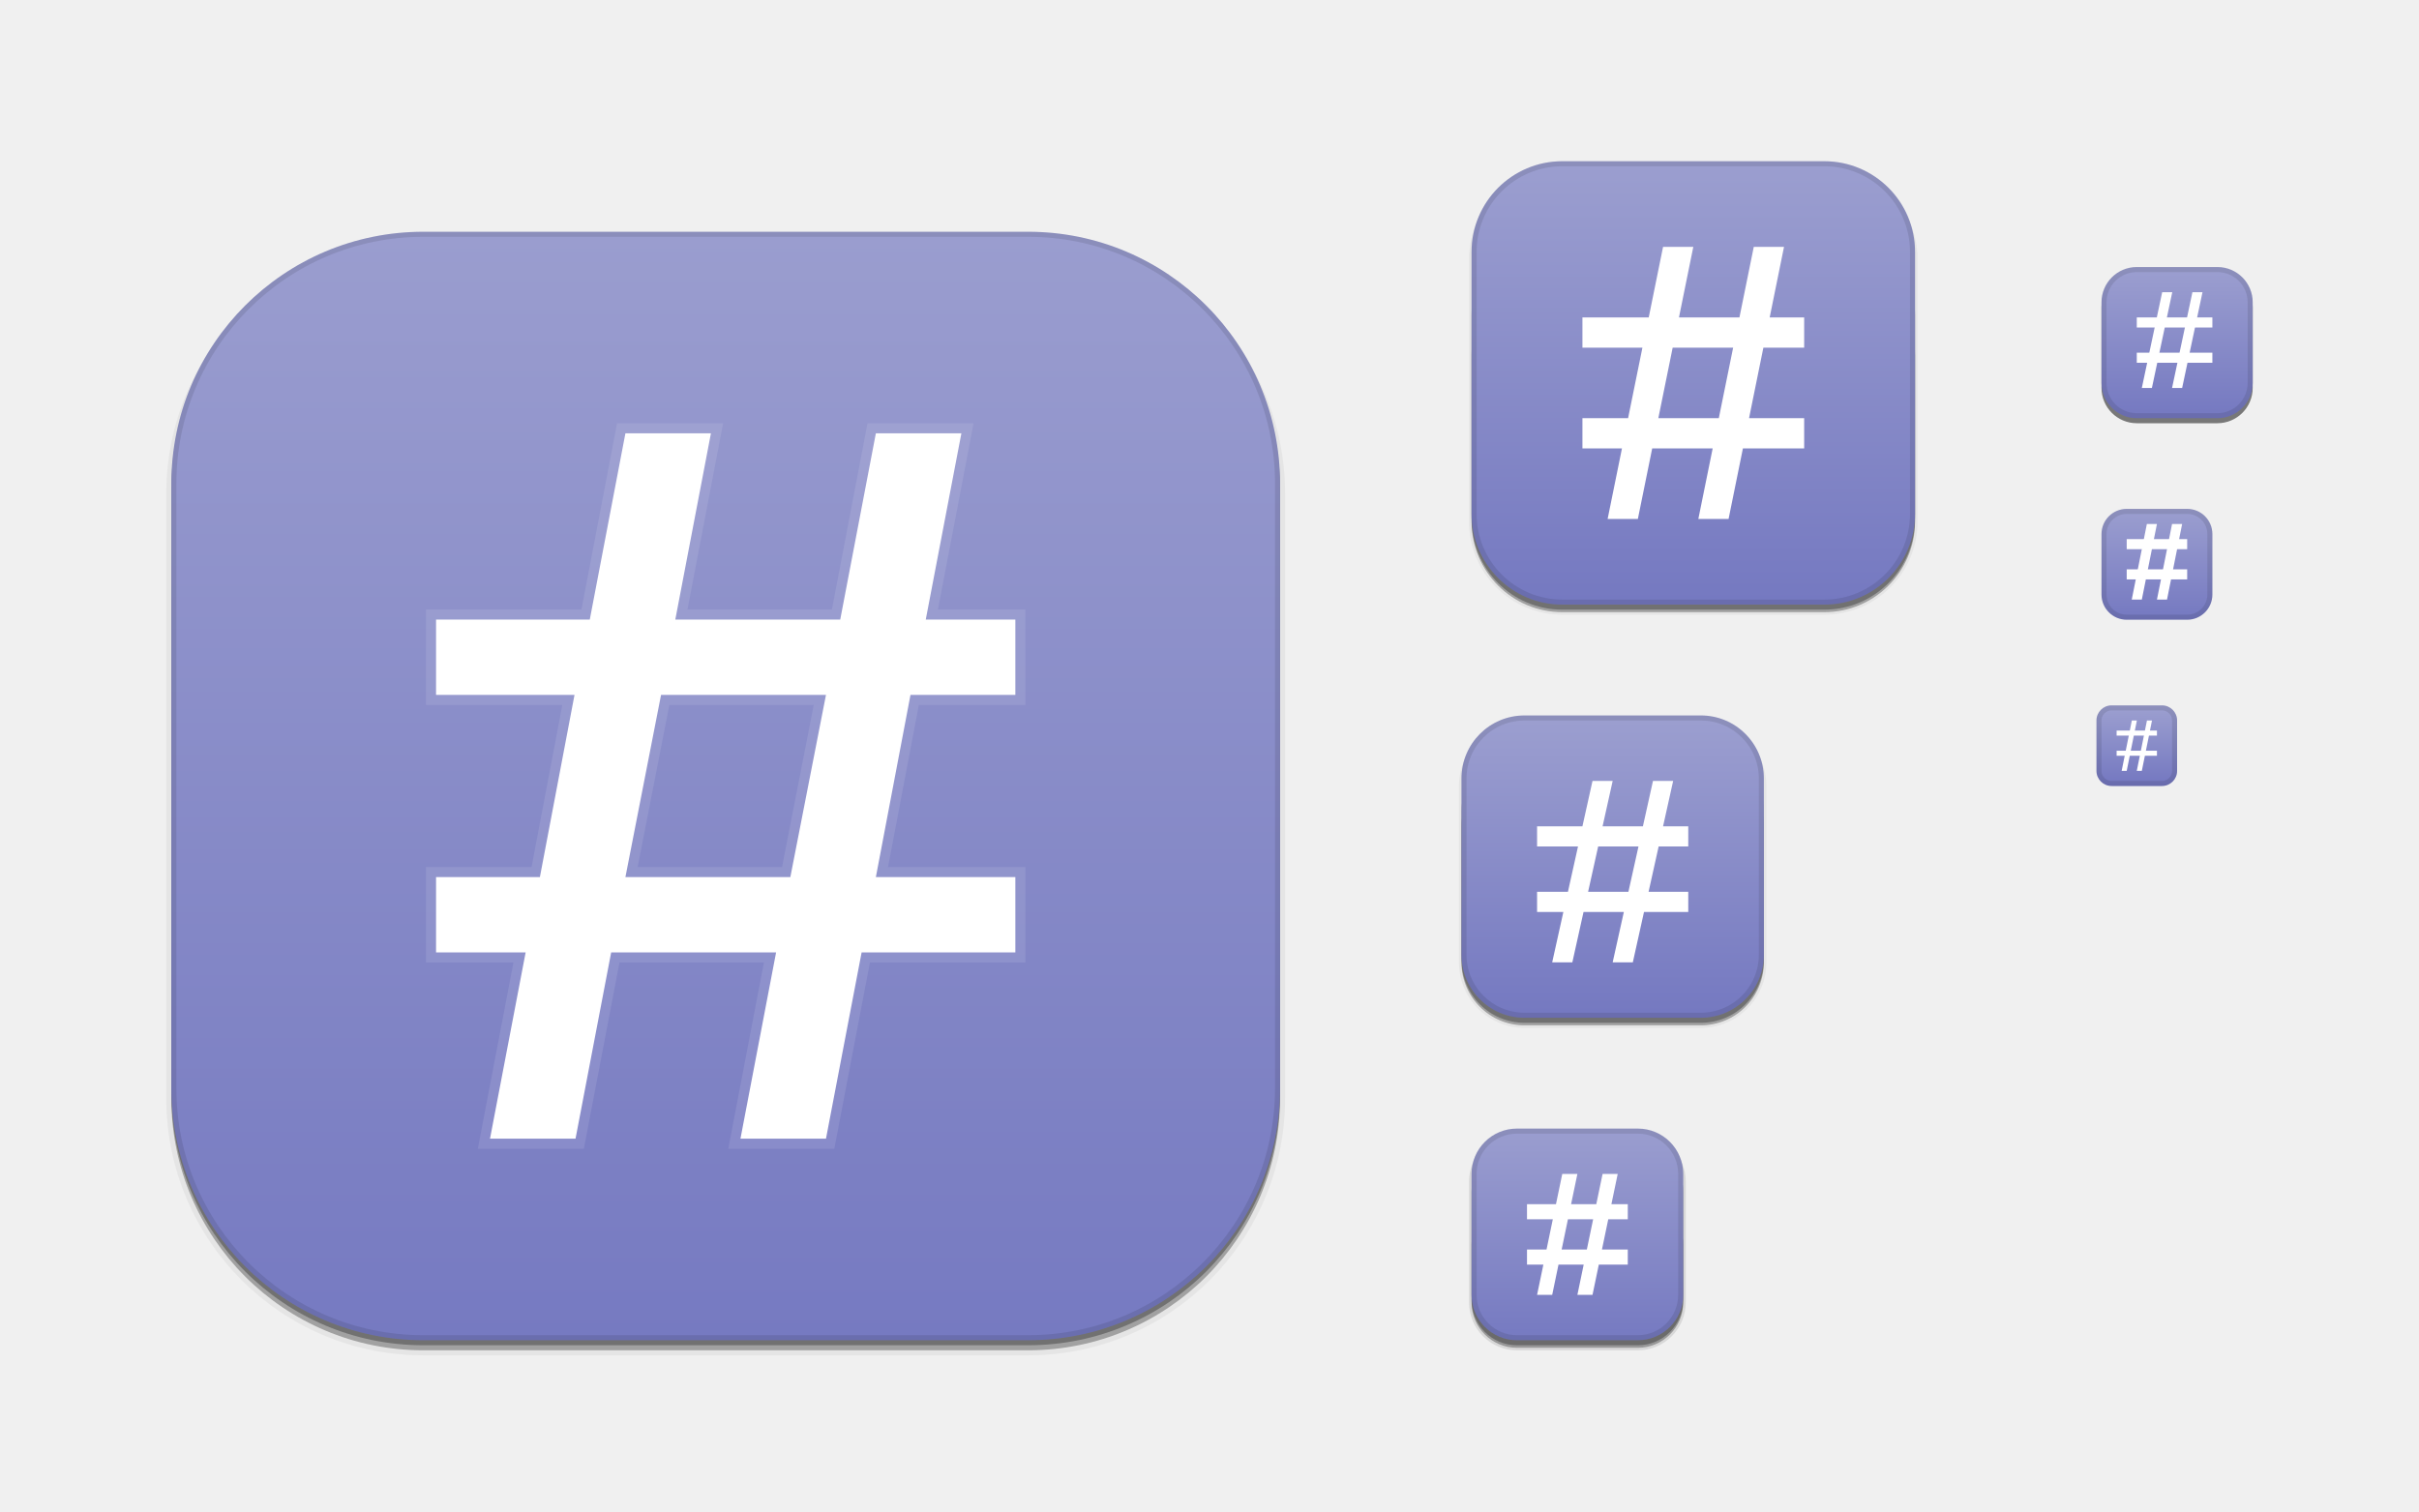
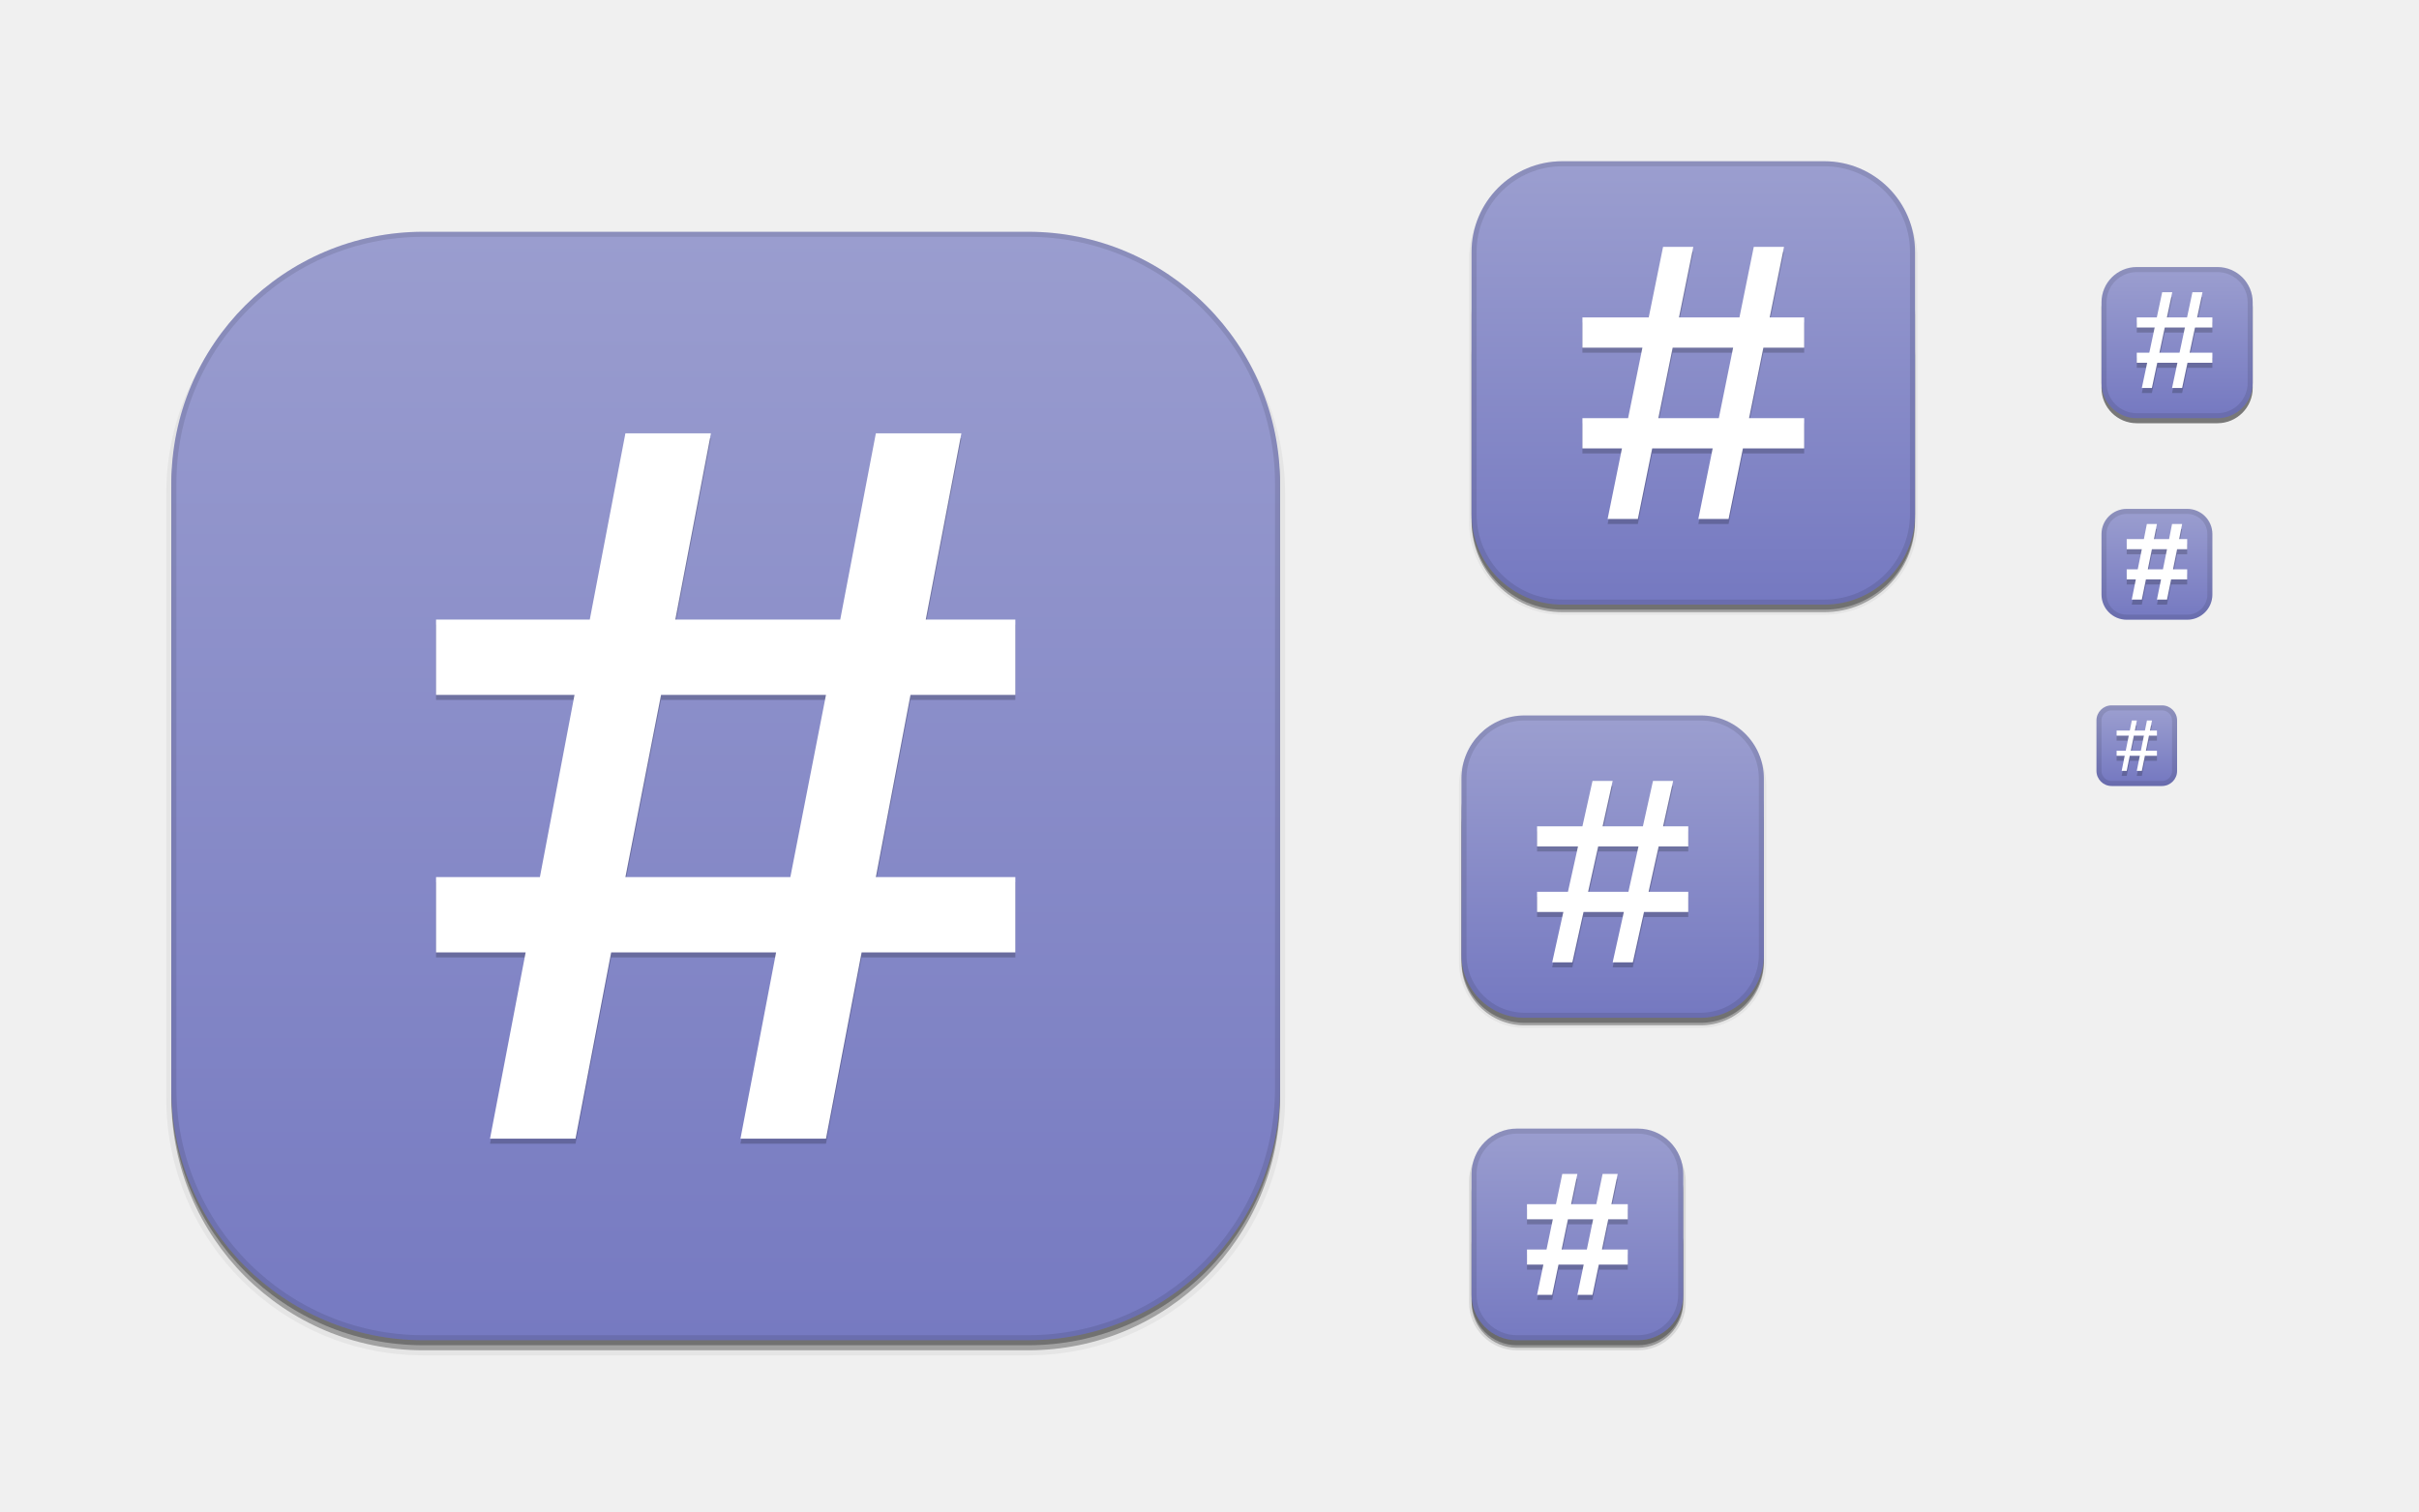
<svg xmlns="http://www.w3.org/2000/svg" xmlns:xlink="http://www.w3.org/1999/xlink" width="480" height="300" id="svg11300" version="1.0" style="display:inline;enable-background:new">
  <defs id="defs3">
    <linearGradient id="outerBackgroundGradient">
      <stop style="stop-color:#7377c0;stop-opacity:1;" offset="0" id="stop3864-8-6" />
      <stop style="stop-color:#9da0d0;stop-opacity:1;" offset="1" id="stop3866-9-1" />
    </linearGradient>
    <linearGradient xlink:href="#outerBackgroundGradient" id="linearGradient4097" gradientUnits="userSpaceOnUse" x1="264" y1="280" x2="264" y2="40" gradientTransform="matrix(0.06666667,0,0,0.06666667,414.4,137.3333)" />
    <linearGradient xlink:href="#outerBackgroundGradient" id="linearGradient4101" gradientUnits="userSpaceOnUse" gradientTransform="matrix(0.0875,0,0,0.0875,414.9,97.5)" x1="286.857" y1="302.857" x2="286.857" y2="28.571" />
    <linearGradient xlink:href="#outerBackgroundGradient" id="linearGradient4153" gradientUnits="userSpaceOnUse" gradientTransform="matrix(0.1193182,0,0,0.1193182,414.1364,48.22727)" x1="283.81" y1="299.81" x2="283.81" y2="31.619" />
    <linearGradient xlink:href="#outerBackgroundGradient" id="linearGradient4869" gradientUnits="userSpaceOnUse" gradientTransform="matrix(0.175,0,0,-0.175,287.8,-217)" x1="281.143" y1="297.143" x2="281.143" y2="22.857" />
    <clipPath clipPathUnits="userSpaceOnUse" id="clipPath4891">
      <rect ry="9" y="223" x="307" height="42" width="42" id="rect4893" style="color:#bebebe;fill:url(#linearGradient4895);fill-opacity:1;fill-rule:nonzero;stroke:none;stroke-width:0;marker:none;visibility:visible;display:inline;overflow:visible;enable-background:accumulate" transform="matrix(0,1,-1,0,0,0)" />
    </clipPath>
    <linearGradient xlink:href="#outerBackgroundGradient" id="linearGradient4895" gradientUnits="userSpaceOnUse" gradientTransform="matrix(0.175,0,0,0.175,302.8,216)" x1="144" y1="280" x2="144" y2="40" />
    <clipPath clipPathUnits="userSpaceOnUse" id="clipPath4044">
      <rect ry="4" y="85" x="433" height="22" width="22" id="rect4046" style="color:#bebebe;fill:url(#linearGradient4048);fill-opacity:1;fill-rule:nonzero;stroke:none;stroke-width:0;marker:none;visibility:visible;display:inline;overflow:visible;enable-background:accumulate" />
    </clipPath>
    <linearGradient xlink:href="#outerBackgroundGradient" id="linearGradient4048" gradientUnits="userSpaceOnUse" gradientTransform="matrix(0.0875,0,0,0.0875,430.9,81.5)" x1="149.714" y1="291.429" x2="149.714" y2="40" />
    <clipPath clipPathUnits="userSpaceOnUse" id="clipPath4089">
      <rect style="color:#bebebe;fill:url(#linearGradient4093);fill-opacity:1;fill-rule:nonzero;stroke:none;stroke-width:0;marker:none;visibility:visible;display:inline;overflow:visible;enable-background:accumulate" id="rect4091" width="30" height="30" x="433" y="37" ry="6" />
    </clipPath>
    <linearGradient xlink:href="#outerBackgroundGradient" id="linearGradient4093" gradientUnits="userSpaceOnUse" gradientTransform="matrix(0.1193182,0,0,0.1193182,430.1364,32.22727)" x1="149.714" y1="291.429" x2="149.714" y2="40" />
    <clipPath clipPathUnits="userSpaceOnUse" id="clipPath3855">
      <rect style="color:#bebebe;fill:url(#linearGradient3859);fill-opacity:1;fill-rule:nonzero;stroke:none;stroke-width:0;marker:none;visibility:visible;display:inline;overflow:visible;enable-background:accumulate" id="rect3857" width="16" height="16" x="304" y="212" ry="3" transform="matrix(0,1,-1,0,0,0)" />
    </clipPath>
    <linearGradient xlink:href="#outerBackgroundGradient" id="linearGradient3859" gradientUnits="userSpaceOnUse" gradientTransform="matrix(0.06666667,0,0,0.06666667,302.4,209.3333)" x1="144" y1="280" x2="144" y2="40" />
    <clipPath clipPathUnits="userSpaceOnUse" id="clipPath3862">
      <rect ry="50" y="46" x="34" height="220" width="220" id="rect3864" style="color:#bebebe;fill:url(#linearGradient3866);fill-opacity:1;fill-rule:nonzero;stroke:none;stroke-width:0;marker:none;visibility:visible;display:inline;overflow:visible;enable-background:accumulate" />
    </clipPath>
    <linearGradient xlink:href="#outerBackgroundGradient" id="linearGradient3866" gradientUnits="userSpaceOnUse" gradientTransform="translate(0,-4)" x1="144" y1="280" x2="144" y2="40" />
    <linearGradient xlink:href="#outerBackgroundGradient" id="linearGradient3876" gradientUnits="userSpaceOnUse" gradientTransform="translate(0,-4)" x1="272" y1="288" x2="272" y2="32" />
    <clipPath clipPathUnits="userSpaceOnUse" id="clipPath4187">
      <rect ry="12.5" y="142" x="290" height="60" width="60" id="rect4189" style="color:#bebebe;fill:url(#linearGradient4191);fill-opacity:1;fill-rule:nonzero;stroke:none;stroke-width:0;marker:none;visibility:visible;display:inline;overflow:visible;enable-background:accumulate" />
    </clipPath>
    <linearGradient xlink:href="#outerBackgroundGradient" id="linearGradient4191" gradientUnits="userSpaceOnUse" x1="352" y1="204" x2="352" y2="140" />
    <linearGradient xlink:href="#outerBackgroundGradient" id="linearGradient4197" gradientUnits="userSpaceOnUse" x1="384" y1="124" x2="384" y2="28" />
    <linearGradient xlink:href="#outerBackgroundGradient" id="linearGradient4199" gradientUnits="userSpaceOnUse" x1="352" y1="204" x2="352" y2="140" />
    <clipPath clipPathUnits="userSpaceOnUse" id="clipPath4346">
      <rect style="color:#bebebe;fill:url(#linearGradient4350);fill-opacity:1;fill-rule:nonzero;stroke:none;stroke-width:0;marker:none;visibility:visible;display:inline;overflow:visible;enable-background:accumulate" id="rect4348" width="88" height="88" x="292" y="32" ry="18" />
    </clipPath>
    <linearGradient xlink:href="#outerBackgroundGradient" id="linearGradient4350" gradientUnits="userSpaceOnUse" x1="384" y1="124" x2="384" y2="28" />
    <clipPath clipPathUnits="userSpaceOnUse" id="clipPath3871">
      <rect ry="5" y="101" x="417" height="22" width="22" id="rect3873" style="color:#bebebe;fill:url(#linearGradient3875);fill-opacity:1;fill-rule:nonzero;stroke:none;stroke-width:0;marker:none;visibility:visible;display:inline;overflow:visible;enable-background:accumulate" />
    </clipPath>
    <linearGradient xlink:href="#outerBackgroundGradient" id="linearGradient3875" gradientUnits="userSpaceOnUse" gradientTransform="matrix(0.0875,0,0,0.0875,414.9,97.5)" x1="286.857" y1="302.857" x2="286.857" y2="28.571" />
    <clipPath clipPathUnits="userSpaceOnUse" id="clipPath3881">
      <rect style="color:#bebebe;fill:url(#linearGradient3885);fill-opacity:1;fill-rule:nonzero;stroke:none;stroke-width:0;marker:none;visibility:visible;display:inline;overflow:visible;enable-background:accumulate" id="rect3883" width="30" height="30" x="417" y="53" ry="7" />
    </clipPath>
    <linearGradient xlink:href="#outerBackgroundGradient" id="linearGradient3885" gradientUnits="userSpaceOnUse" gradientTransform="matrix(0.1193182,0,0,0.1193182,414.1364,48.22727)" x1="283.81" y1="299.81" x2="283.81" y2="31.619" />
  </defs>
  <g style="display:inline" id="layer1">
    <g style="display:none" id="layer7">
      <text y="19.745" xml:space="preserve" x="15.007" style="font-size:18px;font-style:normal;font-variant:normal;font-weight:normal;font-stretch:normal;fill:#000000;fill-opacity:1;stroke:none;display:inline;enable-background:new;font-family:DejaVu Sans;-inkscape-font-specification:DejaVu Sans" id="context">
        <tspan style="font-style:normal;font-variant:normal;font-weight:normal;font-stretch:normal;font-family:DejaVu Sans;-inkscape-font-specification:DejaVu Sans" y="19.745" x="15.007" id="tspan3933">apps</tspan>
      </text>
      <text y="19.745" xml:space="preserve" x="122.488" style="font-size:18px;font-style:normal;font-variant:normal;font-weight:bold;font-stretch:normal;text-align:start;line-height:125%;writing-mode:lr-tb;text-anchor:start;fill:#000000;fill-opacity:1;stroke:none;display:inline;enable-background:new;font-family:DejaVu Sans;-inkscape-font-specification:DejaVu Sans Bold" id="icon-name">
        <tspan style="font-size:18px;font-style:normal;font-variant:normal;font-weight:bold;font-stretch:normal;font-family:DejaVu Sans;-inkscape-font-specification:DejaVu Sans Bold" y="19.745" x="122.488" id="tspan3937">smuxi</tspan>
      </text>
      <rect style="fill:#eeeeec;fill-opacity:1;fill-rule:nonzero;stroke:none;stroke-width:2;marker:none;visibility:visible;display:inline;overflow:visible;enable-background:accumulate" id="rect16x16" width="16" height="16" x="416" y="140" />
      <rect style="fill:#d4d4d4;fill-opacity:1;fill-rule:nonzero;stroke:none;stroke-width:2;marker:none;visibility:visible;display:inline;overflow:visible;enable-background:accumulate" id="rect24x24" width="24" height="24" x="416" y="100" />
      <rect style="fill:#eeeeec;fill-opacity:1;fill-rule:nonzero;stroke:none;stroke-width:2;marker:none;visibility:visible;display:inline;overflow:visible;enable-background:accumulate" id="rect32x32" width="32" height="32" x="416" y="52" />
      <rect y="101" x="417" height="22" width="22" id="rect22x22" style="fill:#eeeeec;fill-opacity:1;fill-rule:nonzero;stroke:none;stroke-width:2;marker:none;visibility:visible;display:inline;overflow:visible;enable-background:accumulate" />
      <rect y="221" x="289" height="48" width="48" id="rect48x48" style="fill:#eeeeec;fill-opacity:1;fill-rule:nonzero;stroke:none;stroke-width:2;marker:none;visibility:visible;display:inline;overflow:visible;enable-background:accumulate" />
      <rect style="fill:#eeeeec;fill-opacity:1;fill-rule:nonzero;stroke:none;stroke-width:2;marker:none;visibility:visible;display:inline;overflow:visible;enable-background:accumulate" id="rect256x256" width="256" height="256" x="16" y="28" />
      <rect style="fill:#eeeeec;fill-opacity:1;fill-rule:nonzero;stroke:none;stroke-width:2;marker:none;visibility:visible;display:inline;overflow:visible;enable-background:accumulate" id="rect64x64" width="64" height="64" x="288" y="140" />
      <rect style="fill:#eeeeec;fill-opacity:1;fill-rule:nonzero;stroke:none;stroke-width:2;marker:none;visibility:visible;display:inline;overflow:visible;enable-background:accumulate" id="rect96x96" width="96" height="96" x="288" y="28" />
    </g>
    <g id="layer4" style="display:inline">
      <rect style="opacity:0.1;color:#bebebe;fill:#000000;fill-opacity:1;stroke:#000000;stroke-width:1;stroke-miterlimit:4;stroke-opacity:1;stroke-dasharray:none;marker:none;visibility:visible;display:inline;overflow:visible;enable-background:accumulate" id="rect4156" width="42" height="42" x="-267.5" y="292" ry="9" transform="matrix(0,-1,1,0,0,0)" />
      <rect transform="matrix(0,-1,1,0,0,0)" ry="9" y="292" x="-267.5" height="42" width="40" id="rect4183" style="opacity:0.3;color:#bebebe;fill:#000000;fill-opacity:1;stroke:none;stroke-width:1;marker:none;visibility:visible;display:inline;overflow:visible;enable-background:accumulate" />
      <rect ry="9" y="238" x="292" height="29" width="42" id="rect4144" style="opacity:0.3;color:#bebebe;fill:#000000;fill-opacity:1;fill-rule:nonzero;stroke:none;stroke-width:0;marker:none;visibility:visible;display:inline;overflow:visible;enable-background:accumulate" />
      <rect style="opacity:0.05;color:#bebebe;fill:#000000;fill-opacity:1;fill-rule:nonzero;stroke:#000000;stroke-width:1;stroke-miterlimit:4;stroke-opacity:1;stroke-dasharray:none;marker:none;visibility:visible;display:inline;overflow:visible;enable-background:accumulate" id="rect4340" width="88" height="88" x="292" y="33.5" ry="18" />
      <rect ry="18" y="52.5" x="292" height="69" width="88" id="rect4338" style="opacity:0.3;color:#bebebe;fill:#000000;fill-opacity:1;fill-rule:nonzero;stroke:none;stroke-width:0;marker:none;visibility:visible;display:inline;overflow:visible;enable-background:accumulate" />
      <rect style="opacity:0.3;color:#bebebe;fill:#000000;fill-opacity:1;fill-rule:nonzero;stroke:none;stroke-width:0;marker:none;visibility:visible;display:inline;overflow:visible;enable-background:accumulate" id="rect4335" width="88" height="76.5" x="292" y="44.5" ry="18" />
      <rect style="opacity:0.05;color:#bebebe;fill:#000000;fill-opacity:1;fill-rule:nonzero;stroke:#000000;stroke-width:1;stroke-miterlimit:4;stroke-opacity:1;stroke-dasharray:none;marker:none;visibility:visible;display:inline;overflow:visible;enable-background:accumulate" id="rect4214" width="60" height="60" x="290" y="143.5" ry="12.5" />
      <rect ry="12.5" y="151.5" x="290" height="52" width="60" id="rect4206" style="opacity:0.3;color:#bebebe;fill:#000000;fill-opacity:1;fill-rule:nonzero;stroke:none;stroke-width:0;marker:none;visibility:visible;display:inline;overflow:visible;enable-background:accumulate" />
      <rect style="opacity:0.3;color:#bebebe;fill:#000000;fill-opacity:1;fill-rule:nonzero;stroke:none;stroke-width:0;marker:none;visibility:visible;display:inline;overflow:visible;enable-background:accumulate" id="rect4212" width="60" height="54.5" x="290" y="148.5" ry="12.5" />
      <rect style="opacity:0.5;color:#bebebe;fill:#000000;fill-opacity:1;fill-rule:nonzero;stroke:none;stroke-width:0;marker:none;visibility:visible;display:inline;overflow:visible;enable-background:accumulate" id="rect4058" width="30" height="30" x="417" y="54" ry="7" />
      <rect ry="50" y="48" x="34" height="220" width="220" id="rect3872" style="opacity:0.05;color:#bebebe;fill:#000000;fill-opacity:1;fill-rule:nonzero;stroke:#000000;stroke-width:2;stroke-miterlimit:4;stroke-opacity:1;stroke-dasharray:none;marker:none;visibility:visible;display:inline;overflow:visible;enable-background:accumulate" />
      <rect style="opacity:0.3;color:#bebebe;fill:#000000;fill-opacity:1;fill-rule:nonzero;stroke:none;stroke-width:0;marker:none;visibility:visible;display:inline;overflow:visible;enable-background:accumulate" id="rect3870" width="220" height="220" x="34" y="48" ry="50" />
      <rect ry="50" y="47" x="34" height="220" width="220" id="rect3868" style="opacity:0.3;color:#bebebe;fill:#000000;fill-opacity:1;fill-rule:nonzero;stroke:none;stroke-width:0;marker:none;visibility:visible;display:inline;overflow:visible;enable-background:accumulate" />
    </g>
    <g id="layer2" style="display:inline">
      <rect style="color:#bebebe;fill:url(#linearGradient3876);fill-opacity:1;fill-rule:nonzero;stroke:none;stroke-width:0;marker:none;visibility:visible;display:inline;overflow:visible;enable-background:accumulate" id="rect4040" width="220" height="220" x="34" y="46" ry="50" />
      <rect ry="3" y="140" x="416" height="16" width="16" id="rect4095" style="color:#bebebe;fill:url(#linearGradient4097);fill-opacity:1;fill-rule:nonzero;stroke:none;stroke-width:0;marker:none;visibility:visible;display:inline;overflow:visible;enable-background:accumulate" />
      <rect style="color:#bebebe;fill:url(#linearGradient4101);fill-opacity:1;fill-rule:nonzero;stroke:none;stroke-width:0;marker:none;visibility:visible;display:inline;overflow:visible;enable-background:accumulate" id="rect4099" width="22" height="22" x="417" y="101" ry="5" />
      <rect ry="7" y="53" x="417" height="30" width="30" id="rect4151" style="color:#bebebe;fill:url(#linearGradient4153);fill-opacity:1;fill-rule:nonzero;stroke:none;stroke-width:0;marker:none;visibility:visible;display:inline;overflow:visible;enable-background:accumulate" />
      <rect style="color:#bebebe;fill:url(#linearGradient4869);fill-opacity:1;fill-rule:nonzero;stroke:none;stroke-width:0;marker:none;visibility:visible;display:inline;overflow:visible;enable-background:accumulate" id="rect4783" width="42" height="42" x="292" y="-266" ry="9" transform="scale(1,-1)" />
      <rect ry="18" y="32" x="292" height="88" width="88" id="rect4511" style="color:#bebebe;fill:url(#linearGradient4197);fill-opacity:1;fill-rule:nonzero;stroke:none;stroke-width:0;marker:none;visibility:visible;display:inline;overflow:visible;enable-background:accumulate" />
      <rect style="color:#bebebe;fill:url(#linearGradient4199);fill-opacity:1;fill-rule:nonzero;stroke:none;stroke-width:0;marker:none;visibility:visible;display:inline;overflow:visible;enable-background:accumulate" id="rect4515" width="60" height="60" x="290" y="142" ry="12.5" />
      <rect ry="5" y="101" x="417" height="22" width="22" id="rect3866" style="color:#bebebe;fill:none;fill-opacity:1;fill-rule:nonzero;stroke:#000000;stroke-width:2;marker:none;visibility:visible;display:inline;overflow:visible;enable-background:accumulate;stroke-opacity:1;stroke-miterlimit:4;stroke-dasharray:none;opacity:0.1" clip-path="url(#clipPath3871)" />
      <rect style="color:#bebebe;fill:none;fill-opacity:1;fill-rule:nonzero;stroke:#000000;stroke-width:2;marker:none;visibility:visible;display:inline;overflow:visible;enable-background:accumulate;stroke-opacity:1;stroke-miterlimit:4;stroke-dasharray:none;opacity:0.1" id="rect3877" width="30" height="30" x="417" y="53" ry="7" clip-path="url(#clipPath3881)" />
    </g>
    <g id="layer6" style="display:inline">
-       <g transform="matrix(1.122335,0,0,1.122335,-5.900399,-54.94168)" style="font-size:20px;font-style:normal;font-variant:normal;font-weight:normal;font-stretch:normal;line-height:125%;letter-spacing:0px;word-spacing:0px;opacity:0.1;fill:none;stroke:#ffffff;stroke-width:3.564;stroke-miterlimit:4;stroke-opacity:1;stroke-dasharray:none;display:inline;enable-background:new;font-family:Ubuntu;-inkscape-font-specification:Ubuntu" id="g4480">
-         <path d="m 124.651,158.519 29.16,0 6.3,-32.94 15.12,0 -6.3,32.94 15.84,0 0,13.32 -18.54,0 -6.12,32.22 24.66,0 0,13.32 -27.18,0 -6.3,32.94 -15.12,0 6.3,-32.94 -29.16,0 -6.3,32.94 -15.12,0 6.3,-32.94 -15.84,0 0,-13.32 18.36,0 6.12,-32.22 -24.48,0 0,-13.32 27.18,0 6.3,-32.94 15.12,0 -6.3,32.94 m -8.82,45.54 29.16,0 6.3,-32.22 -29.16,0 -6.3,32.22" style="font-size:180px;fill:none;stroke:#ffffff;stroke-width:3.564;stroke-miterlimit:4;stroke-opacity:1;stroke-dasharray:none" id="path4482" />
+       <g id="g3087" style="font-size:20px;font-style:normal;font-variant:normal;font-weight:normal;font-stretch:normal;line-height:125%;letter-spacing:0px;word-spacing:0px;opacity:0.2;fill:#000000;fill-opacity:1;stroke:none;display:inline;enable-background:new;font-family:Ubuntu;-inkscape-font-specification:Ubuntu" transform="matrix(1.122335,0,0,1.122335,-5.900399,-53.94168)">
+         <path id="path3089" style="font-size:180px;fill:#000000;fill-opacity:1" d="m 124.651,158.519 29.16,0 6.3,-32.94 15.12,0 -6.3,32.94 15.84,0 0,13.32 -18.54,0 -6.12,32.22 24.66,0 0,13.32 -27.18,0 -6.3,32.94 -15.12,0 6.3,-32.94 -29.16,0 -6.3,32.94 -15.12,0 6.3,-32.94 -15.84,0 0,-13.32 18.36,0 6.12,-32.22 -24.48,0 0,-13.32 27.18,0 6.3,-32.94 15.12,0 -6.3,32.94 m -8.82,45.54 29.16,0 6.3,-32.22 -29.16,0 -6.3,32.22" />
      </g>
+       <g transform="translate(-16,17)" style="opacity:0.2;fill:#000000;fill-opacity:1;display:inline;enable-background:new" id="g3091">
+         <path id="path3093" d="m 440,51 15,0 0,2 -15,0 z" style="color:#bebebe;fill:#000000;fill-opacity:1;stroke:none;stroke-width:3;marker:none;visibility:visible;display:inline;overflow:visible;enable-background:accumulate" transform="translate(0,-4)" />
+         <path id="path3095" d="m 440,54 15,0 0,2 -15,0 z" style="color:#bebebe;fill:#000000;fill-opacity:1;stroke:none;stroke-width:3;marker:none;visibility:visible;display:inline;overflow:visible;enable-background:accumulate" />
+         <path id="path3097" d="m 42.938,-455.966 19.424,0 0,2 -19.424,0 z" style="color:#bebebe;fill:#000000;fill-opacity:1;stroke:none;stroke-width:3;marker:none;visibility:visible;display:inline;overflow:visible;enable-background:accumulate" transform="matrix(-0.2079109,0.9781478,-1,0,0,0)" />
+         <path id="path3099" d="m 42.938,-461.966 19.424,0 0,2 -19.424,0 z" style="color:#bebebe;fill:#000000;fill-opacity:1;stroke:none;stroke-width:3;marker:none;visibility:visible;display:inline;overflow:visible;enable-background:accumulate" transform="matrix(-0.2079109,0.9781478,-1,0,0,0)" />
+       </g>
+       <g transform="translate(0.49999,0.5)" id="g3101" style="opacity:0.2;fill:#000000;fill-opacity:1">
+         <path style="color:#bebebe;fill:#000000;fill-opacity:1;stroke:none;stroke-width:3;marker:none;visibility:visible;display:inline;overflow:visible;enable-background:accumulate" d="m 419.5,145.5 8,0 0,1 -8,0 z" id="path3103" />
+         <path style="color:#bebebe;fill:#000000;fill-opacity:1;stroke:none;stroke-width:3;marker:none;visibility:visible;display:inline;overflow:visible;enable-background:accumulate" d="m 419.5,149.5 8,0 0,1 -8,0 z" id="path3105" />
+         <path style="color:#bebebe;fill:#000000;fill-opacity:1;stroke:none;stroke-width:3;marker:none;visibility:visible;display:inline;overflow:visible;enable-background:accumulate" d="m 423.519,143.5 -2.019,10 -1,0 2.019,-10 z" id="path3107" />
+         <path style="color:#bebebe;fill:#000000;fill-opacity:1;stroke:none;stroke-width:3;marker:none;visibility:visible;display:inline;overflow:visible;enable-background:accumulate" d="m 426.519,143.5 -2.019,10 -1,0 2.019,-10 z" id="path3109" />
+       </g>
+       <path id="path3111" d="m 310,234 -1.25,6 -5.75,0 0,3 5.125,0 -1.25,6 -3.875,0 0,3 3.25,0 -1.25,6 3,0 1.25,-6 5,0 -1.25,6 3,0 1.25,-6 5.75,0 0,-3 -5.125,0 1.25,-6 3.875,0 0,-3 -3.25,0 1.25,-6 -3,0 -1.25,6 -5,0 1.25,-6 -3,0 z m 1.125,9 5,0 -1.25,6 -5,0 1.25,-6 z" style="opacity:0.2;color:#bebebe;fill:#000000;fill-opacity:1;fill-rule:nonzero;stroke:none;stroke-width:3;marker:none;visibility:visible;display:inline;overflow:visible;enable-background:accumulate" />
+       <path id="path3113" d="m 316,156 -2,9 -9,0 0,4 8.125,0 -2,9 -6.125,0 0,4 5.219,0 -2.219,10 4,0 2.219,-10 8,0 -2.219,10 4,0 2.219,-10 8.781,0 0,-4 -7.875,0 2,-9 5.875,0 0,-4 -5,0 2,-9 -4,0 -2,9 -8,0 2,-9 -4,0 z m 1.125,13 8,0 -2,9 -8,0 2,-9 z" style="opacity:0.2;color:#bebebe;fill:#000000;fill-opacity:1;fill-rule:nonzero;stroke:none;stroke-width:2;marker:none;visibility:visible;display:inline;overflow:visible;enable-background:accumulate" />
+       <path id="path3115" d="M 330,50 327.156,64 314,64 l 0,6 11.906,0 -2.844,14 -9.062,0 0,6 7.844,0 -2.844,14 6,0 2.844,-14 12,0 -2.844,14 6,0 2.844,-14 12.156,0 0,-6 -10.938,0 2.844,-14 8.094,0 0,-6 -6.844,0 L 354,50 l -6,0 -2.844,14 -12,0 L 336,50 l -6,0 z m 1.906,20 12,0 -2.844,14 -12,0 2.844,-14 z" style="opacity:0.2;color:#bebebe;fill:#000000;fill-opacity:1;fill-rule:nonzero;stroke:none;stroke-width:2;marker:none;visibility:visible;display:inline;overflow:visible;enable-background:accumulate" />
+       <path id="path3117" d="m 426,105 -0.594,3 -3.406,0 0,2 3,0 -0.812,4 -2.188,0 0,2 1.812,0 -0.812,4 2,0 0.812,-4 3,0 -0.812,4 2,0 0.812,-4 3.188,0 0,-2 -2.812,0 0.812,-4 2,0 0,-2 -1.594,0 0.594,-3 -2,0 -0.594,3 -3,0 0.594,-3 -2,0 z m 1,5 3,0 -0.812,4 -3,0 0.812,-4 z" style="opacity:0.2;color:#bebebe;fill:#000000;fill-opacity:1;stroke:none;stroke-width:3;marker:none;visibility:visible;display:inline;overflow:visible;enable-background:accumulate" />
      <g transform="matrix(1.122335,0,0,1.122335,-5.900399,-54.94168)" style="font-size:20px;font-style:normal;font-variant:normal;font-weight:normal;font-stretch:normal;line-height:125%;letter-spacing:0px;word-spacing:0px;fill:#ffffff;fill-opacity:1;stroke:none;display:inline;enable-background:new;font-family:Ubuntu;-inkscape-font-specification:Ubuntu" id="flowRoot4080">
        <path d="m 124.651,158.519 29.16,0 6.3,-32.94 15.12,0 -6.3,32.94 15.84,0 0,13.32 -18.54,0 -6.12,32.22 24.66,0 0,13.32 -27.18,0 -6.3,32.94 -15.12,0 6.3,-32.94 -29.16,0 -6.3,32.94 -15.12,0 6.3,-32.94 -15.84,0 0,-13.32 18.36,0 6.12,-32.22 -24.48,0 0,-13.32 27.18,0 6.3,-32.94 15.12,0 -6.3,32.94 m -8.82,45.54 29.16,0 6.3,-32.22 -29.16,0 -6.3,32.22" style="font-size:180px;fill:#ffffff;fill-opacity:1" id="path3295" />
      </g>
      <g id="g4063" style="fill:#ffffff;fill-opacity:1;display:inline;enable-background:new" transform="translate(-16,16)">
        <path transform="translate(0,-4)" style="color:#bebebe;fill:#ffffff;stroke:none;stroke-width:3;marker:none;visibility:visible;display:inline;overflow:visible;enable-background:accumulate" d="m 440,51 15,0 0,2 -15,0 z" id="rect3282" />
        <path style="color:#bebebe;fill:#ffffff;stroke:none;stroke-width:3;marker:none;visibility:visible;display:inline;overflow:visible;enable-background:accumulate" d="m 440,54 15,0 0,2 -15,0 z" id="rect4052" />
        <path transform="matrix(-0.2079109,0.9781478,-1,0,0,0)" style="color:#bebebe;fill:#ffffff;stroke:none;stroke-width:3;marker:none;visibility:visible;display:inline;overflow:visible;enable-background:accumulate" d="m 42.938,-455.966 19.424,0 0,2 -19.424,0 z" id="rect4054" />
        <path transform="matrix(-0.2079109,0.9781478,-1,0,0,0)" style="color:#bebebe;fill:#ffffff;stroke:none;stroke-width:3;marker:none;visibility:visible;display:inline;overflow:visible;enable-background:accumulate" d="m 42.938,-461.966 19.424,0 0,2 -19.424,0 z" id="rect4058-6" />
      </g>
      <g id="g3157" transform="translate(0.49999,-0.5)">
        <path id="rect4071" d="m 419.5,145.5 8,0 0,1 -8,0 z" style="color:#bebebe;fill:#ffffff;fill-opacity:1;stroke:none;stroke-width:3;marker:none;visibility:visible;display:inline;overflow:visible;enable-background:accumulate" />
        <path id="rect4073" d="m 419.5,149.5 8,0 0,1 -8,0 z" style="color:#bebebe;fill:#ffffff;fill-opacity:1;stroke:none;stroke-width:3;marker:none;visibility:visible;display:inline;overflow:visible;enable-background:accumulate" />
        <path id="rect4075" d="m 423.519,143.5 -2.019,10 -1,0 2.019,-10 z" style="color:#bebebe;fill:#ffffff;fill-opacity:1;stroke:none;stroke-width:3;marker:none;visibility:visible;display:inline;overflow:visible;enable-background:accumulate" />
        <path id="rect4077" d="m 426.519,143.5 -2.019,10 -1,0 2.019,-10 z" style="color:#bebebe;fill:#ffffff;fill-opacity:1;stroke:none;stroke-width:3;marker:none;visibility:visible;display:inline;overflow:visible;enable-background:accumulate" />
      </g>
      <path style="color:#bebebe;fill:#ffffff;fill-opacity:1;fill-rule:nonzero;stroke:none;stroke-width:3;marker:none;visibility:visible;display:inline;overflow:visible;enable-background:accumulate" d="m 310,233 -1.25,6 -5.75,0 0,3 5.125,0 -1.25,6 -3.875,0 0,3 3.25,0 -1.25,6 3,0 1.25,-6 5,0 -1.25,6 3,0 1.25,-6 5.75,0 0,-3 -5.125,0 1.25,-6 3.875,0 0,-3 -3.25,0 1.25,-6 -3,0 -1.25,6 -5,0 1.25,-6 -3,0 z m 1.125,9 5,0 -1.25,6 -5,0 1.25,-6 z" id="rect4129" />
      <path style="color:#bebebe;fill:#ffffff;fill-opacity:1;fill-rule:nonzero;stroke:none;stroke-width:2;marker:none;visibility:visible;display:inline;overflow:visible;enable-background:accumulate" d="m 316,155 -2,9 -9,0 0,4 8.125,0 -2,9 -6.125,0 0,4 5.219,0 -2.219,10 4,0 2.219,-10 8,0 -2.219,10 4,0 2.219,-10 8.781,0 0,-4 -7.875,0 2,-9 5.875,0 0,-4 -5,0 2,-9 -4,0 -2,9 -8,0 2,-9 -4,0 z m 1.125,13 8,0 -2,9 -8,0 2,-9 z" id="rect3290" />
      <path style="color:#bebebe;fill:#ffffff;fill-opacity:1;fill-rule:nonzero;stroke:none;stroke-width:2;marker:none;visibility:visible;display:inline;overflow:visible;enable-background:accumulate" d="M 330,49 327.156,63 314,63 l 0,6 11.906,0 -2.844,14 -9.062,0 0,6 7.844,0 -2.844,14 6,0 2.844,-14 12,0 -2.844,14 6,0 2.844,-14 12.156,0 0,-6 -10.938,0 2.844,-14 8.094,0 0,-6 -6.844,0 L 354,49 l -6,0 -2.844,14 -12,0 L 336,49 l -6,0 z m 1.906,20 12,0 -2.844,14 -12,0 2.844,-14 z" id="rect4066" />
-       <path style="color:#bebebe;fill:#ffffff;fill-opacity:1;stroke:none;stroke-width:3;marker:none;visibility:visible;display:inline;overflow:visible;enable-background:accumulate" d="m 422,107 12,0 0,2 -12,0 z" id="path3175" />
-       <path style="color:#bebebe;fill:#ffffff;fill-opacity:1;stroke:none;stroke-width:3;marker:none;visibility:visible;display:inline;overflow:visible;enable-background:accumulate" d="m 422,113 12,0 0,2 -12,0 z" id="path3177" />
-       <path style="color:#bebebe;fill:#ffffff;fill-opacity:1;stroke:none;stroke-width:3;marker:none;visibility:visible;display:inline;overflow:visible;enable-background:accumulate" d="m 428,104 -3,15 -2,0 3,-15 z" id="path3179" />
-       <path style="color:#bebebe;fill:#ffffff;fill-opacity:1;stroke:none;stroke-width:3;marker:none;visibility:visible;display:inline;overflow:visible;enable-background:accumulate" d="m 433,104 -3,15 -2,0 3,-15 z" id="path3181" />
+       <path style="color:#bebebe;fill:#ffffff;fill-opacity:1;stroke:none;stroke-width:3;marker:none;visibility:visible;display:inline;overflow:visible;enable-background:accumulate" d="M 426 104 L 425.406 107 L 422 107 L 422 109 L 425 109 L 424.188 113 L 422 113 L 422 115 L 423.812 115 L 423 119 L 425 119 L 425.812 115 L 428.812 115 L 428 119 L 430 119 L 430.812 115 L 434 115 L 434 113 L 431.188 113 L 432 109 L 434 109 L 434 107 L 432.406 107 L 433 104 L 431 104 L 430.406 107 L 427.406 107 L 428 104 L 426 104 z M 427 109 L 430 109 L 429.188 113 L 426.188 113 L 427 109 z " id="path3175" />
    </g>
    <g id="layer5" style="display:inline">
      <rect ry="9" y="307" x="-265" height="42" width="42" id="rect4884" style="opacity:0.1;color:#bebebe;fill:none;stroke:#000000;stroke-width:2;stroke-miterlimit:4;stroke-opacity:1;stroke-dasharray:none;marker:none;visibility:visible;display:inline;overflow:visible;enable-background:accumulate" transform="matrix(0,1,1,0,-15,489)" clip-path="url(#clipPath4891)" />
      <rect style="opacity:0.1;color:#bebebe;fill:none;stroke:#000000;stroke-width:2;stroke-miterlimit:4;stroke-opacity:1;stroke-dasharray:none;marker:none;visibility:visible;display:inline;overflow:visible;enable-background:accumulate" id="rect5311" width="16" height="16" x="-228" y="304" ry="3" clip-path="url(#clipPath3855)" transform="matrix(0,-1,1,0,112,-72)" />
      <rect ry="50" y="46" x="34" height="220" width="220" id="rect3858" style="opacity:0.1;color:#bebebe;fill:none;stroke:#000000;stroke-width:2;stroke-miterlimit:4;stroke-opacity:1;stroke-dasharray:none;marker:none;visibility:visible;display:inline;overflow:visible;enable-background:accumulate" clip-path="url(#clipPath3862)" />
      <rect ry="12.5" y="142" x="290" height="60" width="60" id="rect4175" style="opacity:0.1;color:#bebebe;fill:none;stroke:#000000;stroke-width:2;stroke-miterlimit:4;stroke-opacity:1;stroke-dasharray:none;marker:none;visibility:visible;display:inline;overflow:visible;enable-background:accumulate" clip-path="url(#clipPath4187)" />
      <rect style="opacity:0.1;color:#bebebe;fill:none;stroke:#000000;stroke-width:2;stroke-miterlimit:4;stroke-opacity:1;stroke-dasharray:none;marker:none;visibility:visible;display:inline;overflow:visible;enable-background:accumulate" id="rect4342" width="88" height="88" x="292" y="32" ry="18" clip-path="url(#clipPath4346)" />
    </g>
  </g>
</svg>
